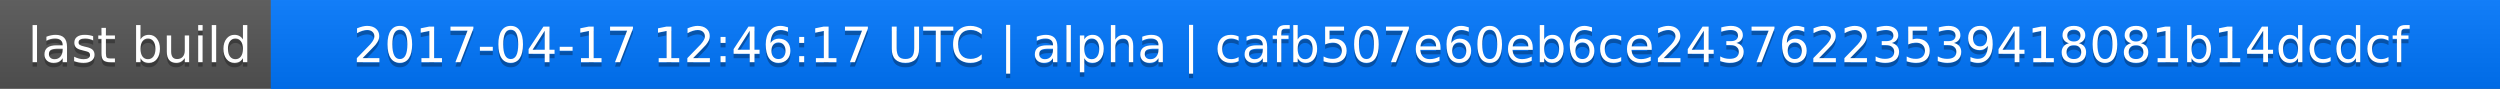
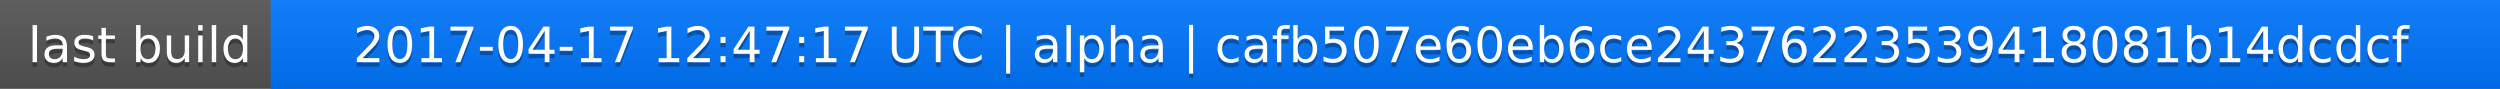
<svg xmlns="http://www.w3.org/2000/svg" width="563" height="20">
  <linearGradient id="a" x2="0" y2="100%">
    <stop offset="0" stop-color="#bbb" stop-opacity=".1" />
    <stop offset="1" stop-opacity=".1" />
  </linearGradient>
  <rect rx="0" width="563" height="20" fill="#555" />
  <rect rx="0" x="61" width="502" height="20" fill="#07f" />
  <path fill="#07f" d="M61 0h4v20h-4z" />
  <rect rx="0" width="563" height="20" fill="url(#a)" />
  <g fill="#fff" text-anchor="middle" font-family="DejaVu Sans,Verdana,Geneva,sans-serif" font-size="11">
    <text x="31.5" y="15" fill="#010101" fill-opacity=".3">last build</text>
    <text x="31.5" y="14">last build</text>
-     <text x="311" y="15" fill="#010101" fill-opacity=".3">2017-04-17 12:46:17 UTC | alpha | cafb507e60eb6ce24376223539418081b14dcdcf</text>
-     <text x="311" y="14">2017-04-17 12:46:17 UTC | alpha | cafb507e60eb6ce24376223539418081b14dcdcf</text>
+     <text x="311" y="15" fill="#010101" fill-opacity=".3">2017-04-17 12:47:17 UTC | alpha | cafb507e60eb6ce24376223539418081b14dcdcf</text>
+     <text x="311" y="14">2017-04-17 12:47:17 UTC | alpha | cafb507e60eb6ce24376223539418081b14dcdcf</text>
  </g>
</svg>
